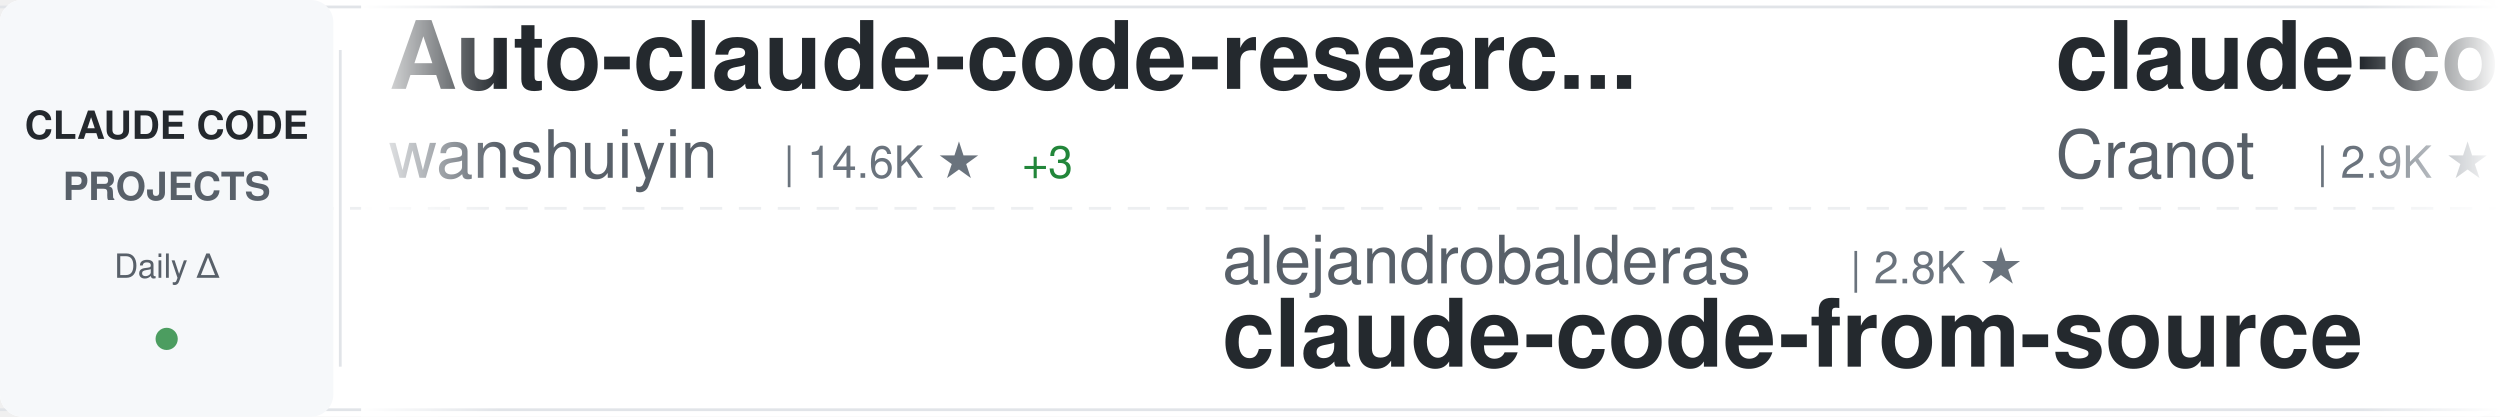
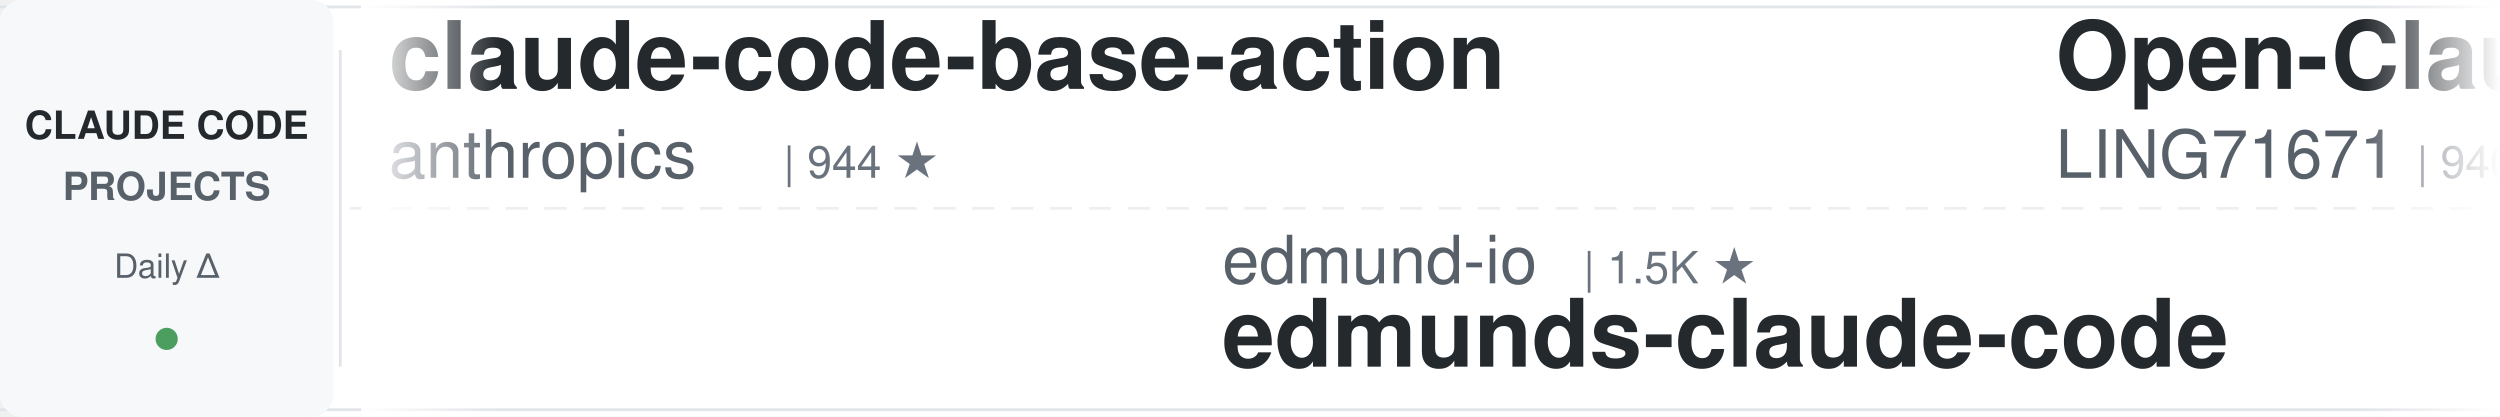
<svg xmlns="http://www.w3.org/2000/svg" width="900" height="150">
  <defs>
    <linearGradient id="awesomeLeftFade" x1="0%" y1="0%" x2="100%" y2="0%">
      <stop offset="0%" style="stop-color:#ffffff;stop-opacity:1" />
      <stop offset="100%" style="stop-color:#ffffff;stop-opacity:0" />
    </linearGradient>
    <linearGradient id="awesomeRightFade" x1="0%" y1="0%" x2="100%" y2="0%">
      <stop offset="0%" style="stop-color:#ffffff;stop-opacity:0" />
      <stop offset="100%" style="stop-color:#ffffff;stop-opacity:1" />
    </linearGradient>
  </defs>
  <rect width="900" height="150" fill="#ffffff" rx="8" />
  <rect x="0" y="2" width="900" height="1" fill="#e1e4e8" />
  <rect x="0" y="147" width="900" height="1" fill="#e1e4e8" />
  <line x1="0" y1="75" x2="900" y2="75" stroke="#e1e4e8" stroke-width="1" stroke-dasharray="8 6" opacity="0.6" />
  <rect x="0" y="0" width="120" height="150" fill="#f6f8fa" rx="8" />
  <text x="60" y="50" font-family="-apple-system, BlinkMacSystemFont, 'Segoe UI', Helvetica, Arial, sans-serif" font-size="14" font-weight="600" fill="#24292e" text-anchor="middle">CLAUDE CODE</text>
  <text x="60" y="72" font-family="-apple-system, BlinkMacSystemFont, 'Segoe UI', Helvetica, Arial, sans-serif" font-size="14" font-weight="600" fill="#586069" text-anchor="middle">PROJECTS</text>
  <text x="60" y="100" font-family="-apple-system, BlinkMacSystemFont, 'Segoe UI', Helvetica, Arial, sans-serif" font-size="12" font-weight="500" fill="#586069" text-anchor="middle">Daily Δ</text>
  <circle cx="60" cy="122" r="4" fill="#22863a" opacity="0.8" />
  <rect x="122" y="18" width="1" height="114" fill="#e1e4e8" />
  <clipPath id="awesomeTickerClip">
    <rect x="130" y="0" width="770" height="150" />
  </clipPath>
  <g clip-path="url(#awesomeTickerClip)">
    <g id="awesomeTickerItems">
      <animateTransform attributeName="transform" attributeType="XML" type="translate" from="0 0" to="-3000 0" dur="54s" repeatCount="indefinite" />
      <g transform="translate(0, 0)">
-         <text x="140" y="32" font-family="-apple-system, BlinkMacSystemFont, 'Segoe UI', Helvetica, Arial, sans-serif" font-size="34" font-weight="600" fill="#24292e">Auto-claude-code-researc...</text>
-         <text x="140" y="64" font-family="-apple-system, BlinkMacSystemFont, 'Segoe UI', Helvetica, Arial, sans-serif" font-size="24" font-weight="400" fill="#586069">wanshuiyin</text>
-         <text x="282" y="64" font-family="-apple-system, BlinkMacSystemFont, 'Segoe UI', Helvetica, Arial, sans-serif" font-size="16" font-weight="500" fill="#6a737d">| 14.6K ★</text>
-         <text x="368" y="64" font-family="-apple-system, BlinkMacSystemFont, 'Segoe UI', Helvetica, Arial, sans-serif" font-size="16" font-weight="500" fill="#22863a"> +3</text>
+         <text x="140" y="32" font-family="-apple-system, BlinkMacSystemFont, 'Segoe UI', Helvetica, Arial, sans-serif" font-size="34" font-weight="600" fill="#24292e">claude-code-base-action</text>
+         <text x="140" y="64" font-family="-apple-system, BlinkMacSystemFont, 'Segoe UI', Helvetica, Arial, sans-serif" font-size="24" font-weight="400" fill="#586069">anthropics</text>
+         <text x="282" y="64" font-family="-apple-system, BlinkMacSystemFont, 'Segoe UI', Helvetica, Arial, sans-serif" font-size="16" font-weight="500" fill="#6a737d">| 944 ★</text>
      </g>
      <g transform="translate(300, 0)">
-         <text x="140" y="102" font-family="-apple-system, BlinkMacSystemFont, 'Segoe UI', Helvetica, Arial, sans-serif" font-size="24" font-weight="400" fill="#586069">alejandrobalderas</text>
-         <text x="366" y="102" font-family="-apple-system, BlinkMacSystemFont, 'Segoe UI', Helvetica, Arial, sans-serif" font-size="16" font-weight="500" fill="#6a737d">| 2.8K ★</text>
-         <text x="140" y="132" font-family="-apple-system, BlinkMacSystemFont, 'Segoe UI', Helvetica, Arial, sans-serif" font-size="34" font-weight="600" fill="#24292e">claude-code-from-source</text>
+         <text x="140" y="102" font-family="-apple-system, BlinkMacSystemFont, 'Segoe UI', Helvetica, Arial, sans-serif" font-size="24" font-weight="400" fill="#586069">edmund-io</text>
+         <text x="270" y="102" font-family="-apple-system, BlinkMacSystemFont, 'Segoe UI', Helvetica, Arial, sans-serif" font-size="16" font-weight="500" fill="#6a737d">| 1.5K ★</text>
+         <text x="140" y="132" font-family="-apple-system, BlinkMacSystemFont, 'Segoe UI', Helvetica, Arial, sans-serif" font-size="34" font-weight="600" fill="#24292e">edmunds-claude-code</text>
      </g>
      <g transform="translate(600, 0)">
-         <text x="140" y="32" font-family="-apple-system, BlinkMacSystemFont, 'Segoe UI', Helvetica, Arial, sans-serif" font-size="34" font-weight="600" fill="#24292e">claude-code-guide</text>
-         <text x="140" y="64" font-family="-apple-system, BlinkMacSystemFont, 'Segoe UI', Helvetica, Arial, sans-serif" font-size="24" font-weight="400" fill="#586069">Cranot</text>
-         <text x="234" y="64" font-family="-apple-system, BlinkMacSystemFont, 'Segoe UI', Helvetica, Arial, sans-serif" font-size="16" font-weight="500" fill="#6a737d">| 2.9K ★</text>
+         <text x="140" y="32" font-family="-apple-system, BlinkMacSystemFont, 'Segoe UI', Helvetica, Arial, sans-serif" font-size="34" font-weight="600" fill="#24292e">Open-ClaudeCode</text>
+         <text x="140" y="64" font-family="-apple-system, BlinkMacSystemFont, 'Segoe UI', Helvetica, Arial, sans-serif" font-size="24" font-weight="400" fill="#586069">LING71671</text>
+         <text x="270" y="64" font-family="-apple-system, BlinkMacSystemFont, 'Segoe UI', Helvetica, Arial, sans-serif" font-size="16" font-weight="500" fill="#6a737d">| 940 ★</text>
      </g>
      <g transform="translate(900, 0)">
-         <text x="140" y="102" font-family="-apple-system, BlinkMacSystemFont, 'Segoe UI', Helvetica, Arial, sans-serif" font-size="24" font-weight="400" fill="#586069">chauncygu</text>
-         <text x="270" y="102" font-family="-apple-system, BlinkMacSystemFont, 'Segoe UI', Helvetica, Arial, sans-serif" font-size="16" font-weight="500" fill="#6a737d">| 2.8K ★</text>
-         <text x="140" y="132" font-family="-apple-system, BlinkMacSystemFont, 'Segoe UI', Helvetica, Arial, sans-serif" font-size="34" font-weight="600" fill="#24292e">collection-claude-code-s...</text>
+         <text x="140" y="102" font-family="-apple-system, BlinkMacSystemFont, 'Segoe UI', Helvetica, Arial, sans-serif" font-size="24" font-weight="400" fill="#586069">huangserva</text>
+         <text x="282" y="102" font-family="-apple-system, BlinkMacSystemFont, 'Segoe UI', Helvetica, Arial, sans-serif" font-size="16" font-weight="500" fill="#6a737d">| 623 ★</text>
+         <text x="140" y="132" font-family="-apple-system, BlinkMacSystemFont, 'Segoe UI', Helvetica, Arial, sans-serif" font-size="34" font-weight="600" fill="#24292e">claude-code-cli</text>
      </g>
      <g transform="translate(1200, 0)">
-         <text x="140" y="32" font-family="-apple-system, BlinkMacSystemFont, 'Segoe UI', Helvetica, Arial, sans-serif" font-size="34" font-weight="600" fill="#24292e">claude-code-source</text>
-         <text x="140" y="64" font-family="-apple-system, BlinkMacSystemFont, 'Segoe UI', Helvetica, Arial, sans-serif" font-size="24" font-weight="400" fill="#586069">hangsman</text>
-         <text x="258" y="64" font-family="-apple-system, BlinkMacSystemFont, 'Segoe UI', Helvetica, Arial, sans-serif" font-size="16" font-weight="500" fill="#6a737d">| 793 ★</text>
+         <text x="140" y="32" font-family="-apple-system, BlinkMacSystemFont, 'Segoe UI', Helvetica, Arial, sans-serif" font-size="34" font-weight="600" fill="#24292e">claude-code-from-scratch</text>
+         <text x="140" y="64" font-family="-apple-system, BlinkMacSystemFont, 'Segoe UI', Helvetica, Arial, sans-serif" font-size="24" font-weight="400" fill="#586069">Windy3f3f3f3f</text>
+         <text x="318" y="64" font-family="-apple-system, BlinkMacSystemFont, 'Segoe UI', Helvetica, Arial, sans-serif" font-size="16" font-weight="500" fill="#6a737d">| 2.6K ★</text>
      </g>
      <g transform="translate(1500, 0)">
-         <text x="140" y="102" font-family="-apple-system, BlinkMacSystemFont, 'Segoe UI', Helvetica, Arial, sans-serif" font-size="24" font-weight="400" fill="#586069">Piebald-AI</text>
-         <text x="282" y="102" font-family="-apple-system, BlinkMacSystemFont, 'Segoe UI', Helvetica, Arial, sans-serif" font-size="16" font-weight="500" fill="#6a737d">| 12.3K ★</text>
-         <text x="140" y="132" font-family="-apple-system, BlinkMacSystemFont, 'Segoe UI', Helvetica, Arial, sans-serif" font-size="34" font-weight="600" fill="#24292e">claude-code-system-promp...</text>
+         <text x="140" y="102" font-family="-apple-system, BlinkMacSystemFont, 'Segoe UI', Helvetica, Arial, sans-serif" font-size="24" font-weight="400" fill="#586069">anthropics</text>
+         <text x="282" y="102" font-family="-apple-system, BlinkMacSystemFont, 'Segoe UI', Helvetica, Arial, sans-serif" font-size="16" font-weight="500" fill="#6a737d">| 5.9K ★</text>
+         <text x="359" y="102" font-family="-apple-system, BlinkMacSystemFont, 'Segoe UI', Helvetica, Arial, sans-serif" font-size="16" font-weight="500" fill="#22863a"> +1</text>
+         <text x="140" y="132" font-family="-apple-system, BlinkMacSystemFont, 'Segoe UI', Helvetica, Arial, sans-serif" font-size="34" font-weight="600" fill="#24292e">claude-code-security-rev...</text>
      </g>
      <g transform="translate(1800, 0)">
-         <text x="140" y="32" font-family="-apple-system, BlinkMacSystemFont, 'Segoe UI', Helvetica, Arial, sans-serif" font-size="34" font-weight="600" fill="#24292e">pi-vs-claude-code</text>
-         <text x="140" y="64" font-family="-apple-system, BlinkMacSystemFont, 'Segoe UI', Helvetica, Arial, sans-serif" font-size="24" font-weight="400" fill="#586069">disler</text>
-         <text x="234" y="64" font-family="-apple-system, BlinkMacSystemFont, 'Segoe UI', Helvetica, Arial, sans-serif" font-size="16" font-weight="500" fill="#6a737d">| 1.6K ★</text>
+         <text x="140" y="32" font-family="-apple-system, BlinkMacSystemFont, 'Segoe UI', Helvetica, Arial, sans-serif" font-size="34" font-weight="600" fill="#24292e">Claude-code</text>
+         <text x="140" y="64" font-family="-apple-system, BlinkMacSystemFont, 'Segoe UI', Helvetica, Arial, sans-serif" font-size="24" font-weight="400" fill="#586069">fazxes</text>
+         <text x="234" y="64" font-family="-apple-system, BlinkMacSystemFont, 'Segoe UI', Helvetica, Arial, sans-serif" font-size="16" font-weight="500" fill="#6a737d">| 231 ★</text>
      </g>
      <g transform="translate(2100, 0)">
-         <text x="140" y="102" font-family="-apple-system, BlinkMacSystemFont, 'Segoe UI', Helvetica, Arial, sans-serif" font-size="24" font-weight="400" fill="#586069">OrcaWhisper</text>
-         <text x="294" y="102" font-family="-apple-system, BlinkMacSystemFont, 'Segoe UI', Helvetica, Arial, sans-serif" font-size="16" font-weight="500" fill="#6a737d">| 90 ★</text>
-         <text x="140" y="132" font-family="-apple-system, BlinkMacSystemFont, 'Segoe UI', Helvetica, Arial, sans-serif" font-size="34" font-weight="600" fill="#24292e">Claude-Code</text>
+         <text x="140" y="102" font-family="-apple-system, BlinkMacSystemFont, 'Segoe UI', Helvetica, Arial, sans-serif" font-size="24" font-weight="400" fill="#586069">ponponon</text>
+         <text x="258" y="102" font-family="-apple-system, BlinkMacSystemFont, 'Segoe UI', Helvetica, Arial, sans-serif" font-size="16" font-weight="500" fill="#6a737d">| 2.3K ★</text>
+         <text x="140" y="132" font-family="-apple-system, BlinkMacSystemFont, 'Segoe UI', Helvetica, Arial, sans-serif" font-size="34" font-weight="600" fill="#24292e">claude_code_src</text>
      </g>
      <g transform="translate(2400, 0)">
-         <text x="140" y="32" font-family="-apple-system, BlinkMacSystemFont, 'Segoe UI', Helvetica, Arial, sans-serif" font-size="34" font-weight="600" fill="#24292e">claude-coder</text>
-         <text x="140" y="64" font-family="-apple-system, BlinkMacSystemFont, 'Segoe UI', Helvetica, Arial, sans-serif" font-size="24" font-weight="400" fill="#586069">kodu-ai</text>
-         <text x="246" y="64" font-family="-apple-system, BlinkMacSystemFont, 'Segoe UI', Helvetica, Arial, sans-serif" font-size="16" font-weight="500" fill="#6a737d">| 5.2K ★</text>
+         <text x="140" y="32" font-family="-apple-system, BlinkMacSystemFont, 'Segoe UI', Helvetica, Arial, sans-serif" font-size="34" font-weight="600" fill="#24292e">learn-claude-code</text>
+         <text x="140" y="64" font-family="-apple-system, BlinkMacSystemFont, 'Segoe UI', Helvetica, Arial, sans-serif" font-size="24" font-weight="400" fill="#586069">shareAI-lab</text>
+         <text x="294" y="64" font-family="-apple-system, BlinkMacSystemFont, 'Segoe UI', Helvetica, Arial, sans-serif" font-size="16" font-weight="500" fill="#6a737d">| 74.1K ★</text>
+         <text x="380" y="64" font-family="-apple-system, BlinkMacSystemFont, 'Segoe UI', Helvetica, Arial, sans-serif" font-size="16" font-weight="500" fill="#22863a"> +9</text>
      </g>
      <g transform="translate(2700, 0)">
-         <text x="140" y="102" font-family="-apple-system, BlinkMacSystemFont, 'Segoe UI', Helvetica, Arial, sans-serif" font-size="24" font-weight="400" fill="#586069">lorryjovens-hub</text>
-         <text x="342" y="102" font-family="-apple-system, BlinkMacSystemFont, 'Segoe UI', Helvetica, Arial, sans-serif" font-size="16" font-weight="500" fill="#6a737d">| 1.7K ★</text>
-         <text x="419" y="102" font-family="-apple-system, BlinkMacSystemFont, 'Segoe UI', Helvetica, Arial, sans-serif" font-size="16" font-weight="500" fill="#22863a"> +1</text>
-         <text x="140" y="132" font-family="-apple-system, BlinkMacSystemFont, 'Segoe UI', Helvetica, Arial, sans-serif" font-size="34" font-weight="600" fill="#24292e">claude-code-rust</text>
+         <text x="140" y="102" font-family="-apple-system, BlinkMacSystemFont, 'Segoe UI', Helvetica, Arial, sans-serif" font-size="24" font-weight="400" fill="#586069">Njengah</text>
+         <text x="246" y="102" font-family="-apple-system, BlinkMacSystemFont, 'Segoe UI', Helvetica, Arial, sans-serif" font-size="16" font-weight="500" fill="#6a737d">| 1.9K ★</text>
+         <text x="140" y="132" font-family="-apple-system, BlinkMacSystemFont, 'Segoe UI', Helvetica, Arial, sans-serif" font-size="34" font-weight="600" fill="#24292e">claude-code-cheat-sheet</text>
      </g>
      <g transform="translate(3000, 0)">
-         <text x="140" y="32" font-family="-apple-system, BlinkMacSystemFont, 'Segoe UI', Helvetica, Arial, sans-serif" font-size="34" font-weight="600" fill="#24292e">Auto-claude-code-researc...</text>
-         <text x="140" y="64" font-family="-apple-system, BlinkMacSystemFont, 'Segoe UI', Helvetica, Arial, sans-serif" font-size="24" font-weight="400" fill="#586069">wanshuiyin</text>
-         <text x="282" y="64" font-family="-apple-system, BlinkMacSystemFont, 'Segoe UI', Helvetica, Arial, sans-serif" font-size="16" font-weight="500" fill="#6a737d">| 14.6K ★</text>
-         <text x="368" y="64" font-family="-apple-system, BlinkMacSystemFont, 'Segoe UI', Helvetica, Arial, sans-serif" font-size="16" font-weight="500" fill="#22863a"> +3</text>
+         <text x="140" y="32" font-family="-apple-system, BlinkMacSystemFont, 'Segoe UI', Helvetica, Arial, sans-serif" font-size="34" font-weight="600" fill="#24292e">claude-code-base-action</text>
+         <text x="140" y="64" font-family="-apple-system, BlinkMacSystemFont, 'Segoe UI', Helvetica, Arial, sans-serif" font-size="24" font-weight="400" fill="#586069">anthropics</text>
+         <text x="282" y="64" font-family="-apple-system, BlinkMacSystemFont, 'Segoe UI', Helvetica, Arial, sans-serif" font-size="16" font-weight="500" fill="#6a737d">| 944 ★</text>
      </g>
      <g transform="translate(3300, 0)">
-         <text x="140" y="102" font-family="-apple-system, BlinkMacSystemFont, 'Segoe UI', Helvetica, Arial, sans-serif" font-size="24" font-weight="400" fill="#586069">alejandrobalderas</text>
-         <text x="366" y="102" font-family="-apple-system, BlinkMacSystemFont, 'Segoe UI', Helvetica, Arial, sans-serif" font-size="16" font-weight="500" fill="#6a737d">| 2.8K ★</text>
-         <text x="140" y="132" font-family="-apple-system, BlinkMacSystemFont, 'Segoe UI', Helvetica, Arial, sans-serif" font-size="34" font-weight="600" fill="#24292e">claude-code-from-source</text>
+         <text x="140" y="102" font-family="-apple-system, BlinkMacSystemFont, 'Segoe UI', Helvetica, Arial, sans-serif" font-size="24" font-weight="400" fill="#586069">edmund-io</text>
+         <text x="270" y="102" font-family="-apple-system, BlinkMacSystemFont, 'Segoe UI', Helvetica, Arial, sans-serif" font-size="16" font-weight="500" fill="#6a737d">| 1.5K ★</text>
+         <text x="140" y="132" font-family="-apple-system, BlinkMacSystemFont, 'Segoe UI', Helvetica, Arial, sans-serif" font-size="34" font-weight="600" fill="#24292e">edmunds-claude-code</text>
      </g>
      <g transform="translate(3600, 0)">
-         <text x="140" y="32" font-family="-apple-system, BlinkMacSystemFont, 'Segoe UI', Helvetica, Arial, sans-serif" font-size="34" font-weight="600" fill="#24292e">claude-code-guide</text>
-         <text x="140" y="64" font-family="-apple-system, BlinkMacSystemFont, 'Segoe UI', Helvetica, Arial, sans-serif" font-size="24" font-weight="400" fill="#586069">Cranot</text>
-         <text x="234" y="64" font-family="-apple-system, BlinkMacSystemFont, 'Segoe UI', Helvetica, Arial, sans-serif" font-size="16" font-weight="500" fill="#6a737d">| 2.9K ★</text>
+         <text x="140" y="32" font-family="-apple-system, BlinkMacSystemFont, 'Segoe UI', Helvetica, Arial, sans-serif" font-size="34" font-weight="600" fill="#24292e">Open-ClaudeCode</text>
+         <text x="140" y="64" font-family="-apple-system, BlinkMacSystemFont, 'Segoe UI', Helvetica, Arial, sans-serif" font-size="24" font-weight="400" fill="#586069">LING71671</text>
+         <text x="270" y="64" font-family="-apple-system, BlinkMacSystemFont, 'Segoe UI', Helvetica, Arial, sans-serif" font-size="16" font-weight="500" fill="#6a737d">| 940 ★</text>
      </g>
      <g transform="translate(3900, 0)">
-         <text x="140" y="102" font-family="-apple-system, BlinkMacSystemFont, 'Segoe UI', Helvetica, Arial, sans-serif" font-size="24" font-weight="400" fill="#586069">chauncygu</text>
-         <text x="270" y="102" font-family="-apple-system, BlinkMacSystemFont, 'Segoe UI', Helvetica, Arial, sans-serif" font-size="16" font-weight="500" fill="#6a737d">| 2.8K ★</text>
-         <text x="140" y="132" font-family="-apple-system, BlinkMacSystemFont, 'Segoe UI', Helvetica, Arial, sans-serif" font-size="34" font-weight="600" fill="#24292e">collection-claude-code-s...</text>
+         <text x="140" y="102" font-family="-apple-system, BlinkMacSystemFont, 'Segoe UI', Helvetica, Arial, sans-serif" font-size="24" font-weight="400" fill="#586069">huangserva</text>
+         <text x="282" y="102" font-family="-apple-system, BlinkMacSystemFont, 'Segoe UI', Helvetica, Arial, sans-serif" font-size="16" font-weight="500" fill="#6a737d">| 623 ★</text>
+         <text x="140" y="132" font-family="-apple-system, BlinkMacSystemFont, 'Segoe UI', Helvetica, Arial, sans-serif" font-size="34" font-weight="600" fill="#24292e">claude-code-cli</text>
      </g>
    </g>
  </g>
  <rect x="130" y="0" width="50" height="150" fill="url(#awesomeLeftFade)" />
  <rect x="850" y="0" width="50" height="150" fill="url(#awesomeRightFade)" />
</svg>
